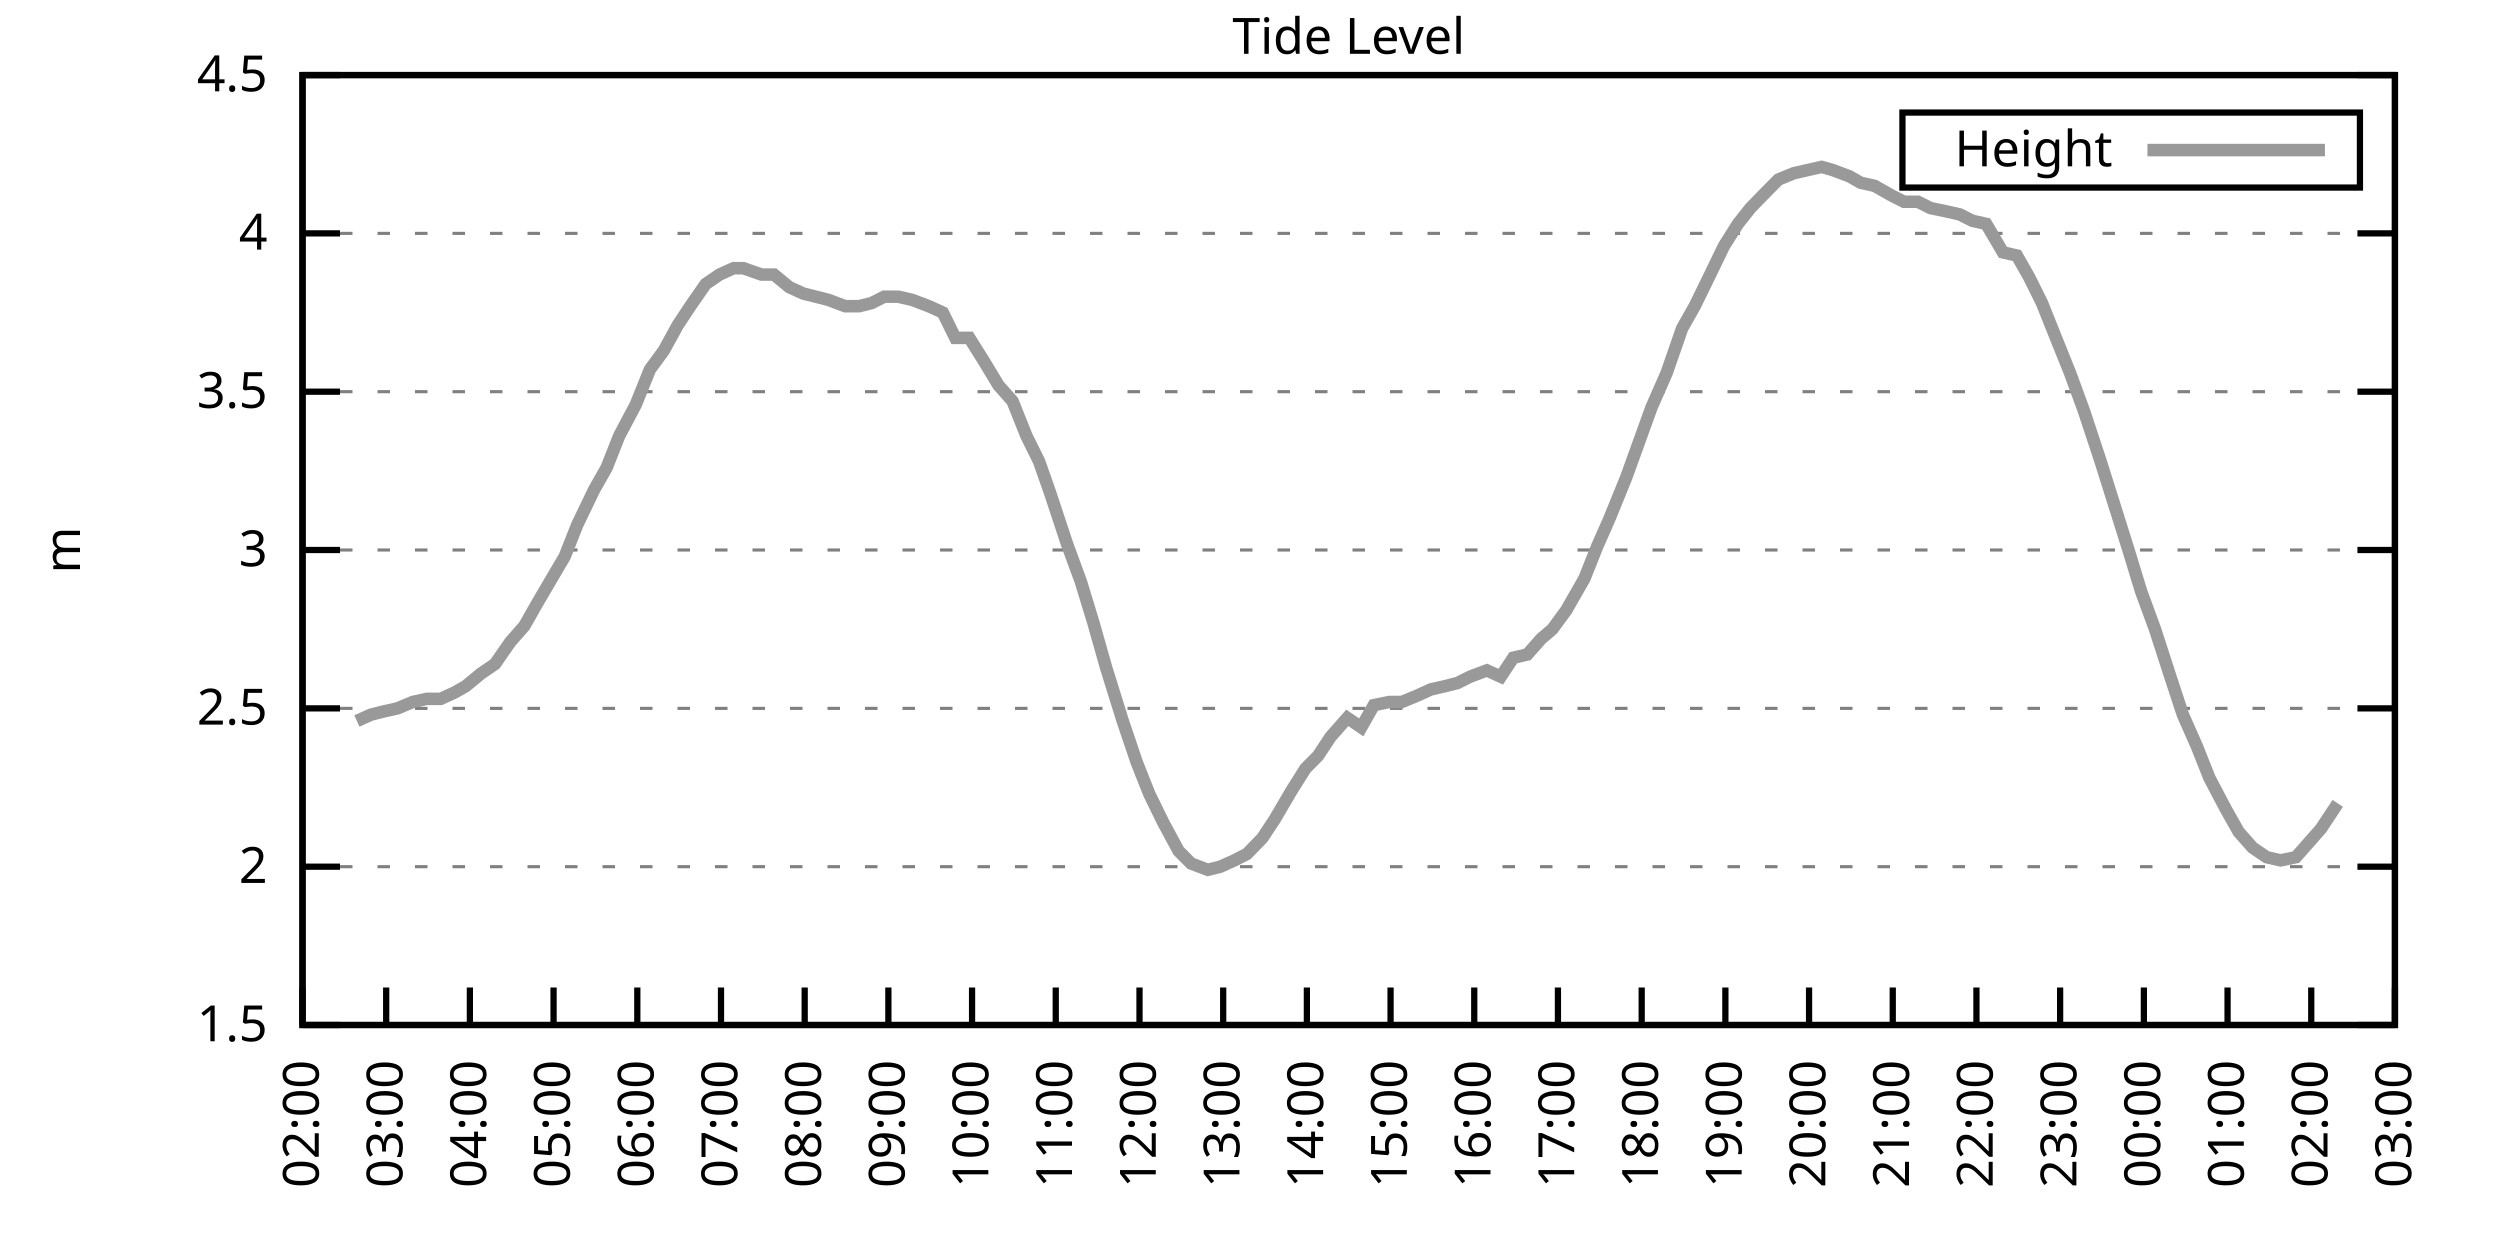
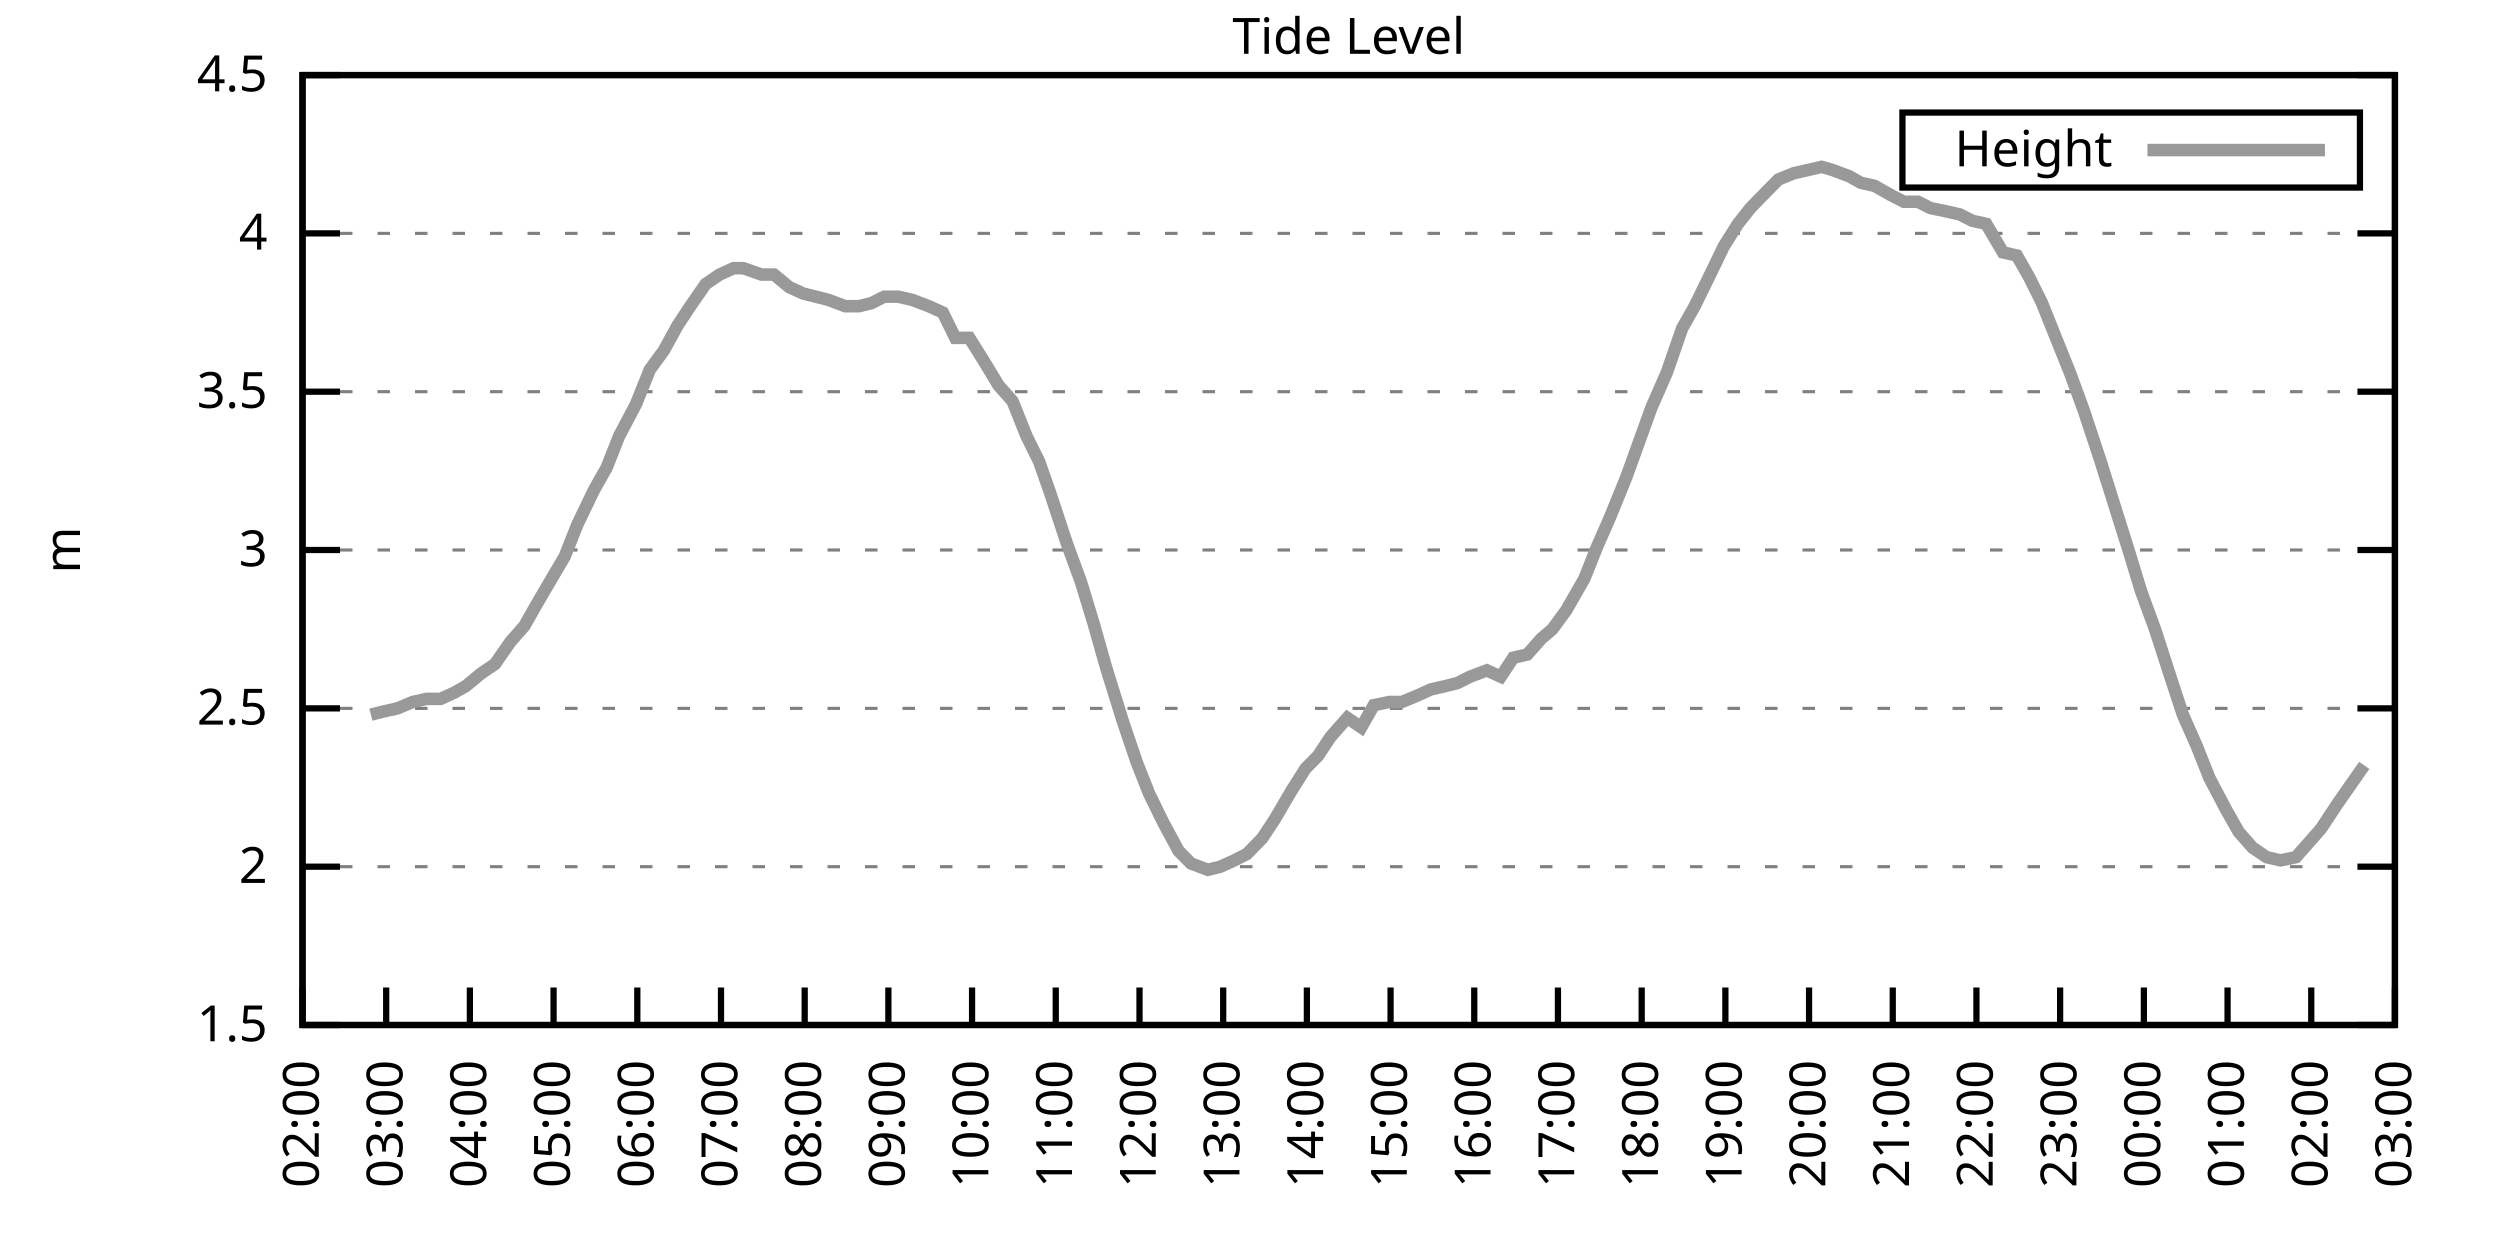
<svg xmlns="http://www.w3.org/2000/svg" xmlns:xlink="http://www.w3.org/1999/xlink" width="400" height="200" viewBox="0 0 400 200">
  <g id="gnuplot_canvas">
    <rect x="0" y="0" width="400" height="200" fill="none" />
    <defs>
      <circle id="gpDot" r="0.5" stroke-width="0.5" stroke="currentColor" />
      <path id="gpPt0" stroke-width="0.333" stroke="currentColor" d="M-1,0 h2 M0,-1 v2" />
      <path id="gpPt1" stroke-width="0.333" stroke="currentColor" d="M-1,-1 L1,1 M1,-1 L-1,1" />
      <path id="gpPt2" stroke-width="0.333" stroke="currentColor" d="M-1,0 L1,0 M0,-1 L0,1 M-1,-1 L1,1 M-1,1 L1,-1" />
      <rect id="gpPt3" stroke-width="0.333" stroke="currentColor" x="-1" y="-1" width="2" height="2" />
      <rect id="gpPt4" stroke-width="0.333" stroke="currentColor" fill="currentColor" x="-1" y="-1" width="2" height="2" />
      <circle id="gpPt5" stroke-width="0.333" stroke="currentColor" cx="0" cy="0" r="1" />
      <use xlink:href="#gpPt5" id="gpPt6" fill="currentColor" stroke="none" />
      <path id="gpPt7" stroke-width="0.333" stroke="currentColor" d="M0,-1.33 L-1.33,0.67 L1.33,0.67 z" />
      <use xlink:href="#gpPt7" id="gpPt8" fill="currentColor" stroke="none" />
      <use xlink:href="#gpPt7" id="gpPt9" stroke="currentColor" transform="rotate(180)" />
      <use xlink:href="#gpPt9" id="gpPt10" fill="currentColor" stroke="none" />
      <use xlink:href="#gpPt3" id="gpPt11" stroke="currentColor" transform="rotate(45)" />
      <use xlink:href="#gpPt11" id="gpPt12" fill="currentColor" stroke="none" />
      <path id="gpPt13" stroke-width="0.333" stroke="currentColor" d="M0,1.330 L1.265,0.411 L0.782,-1.067 L-0.782,-1.076 L-1.265,0.411 z" />
      <use xlink:href="#gpPt13" id="gpPt14" fill="currentColor" stroke="none" />
      <filter id="textbox" filterUnits="objectBoundingBox" x="0" y="0" height="1" width="1">
        <feFlood flood-color="white" flood-opacity="1" result="bgnd" />
        <feComposite in="SourceGraphic" in2="bgnd" operator="atop" />
      </filter>
      <filter id="greybox" filterUnits="objectBoundingBox" x="0" y="0" height="1" width="1">
        <feFlood flood-color="lightgrey" flood-opacity="1" result="grey" />
        <feComposite in="SourceGraphic" in2="grey" operator="atop" />
      </filter>
    </defs>
    <g fill="none" color="white" stroke="currentColor" stroke-width="1.00" stroke-linecap="butt" stroke-linejoin="miter">
</g>
    <g fill="none" color="black" stroke="currentColor" stroke-width="1.00" stroke-linecap="butt" stroke-linejoin="miter">
      <g stroke="none" shape-rendering="crispEdges">
        <polygon fill="rgb(255, 255, 255)" points="48.40,164.00 383.18,164.00 383.18,12.02 48.40,12.02 " />
      </g>
    </g>
    <g fill="none" color="black" stroke="currentColor" stroke-width="1.00" stroke-linecap="butt" stroke-linejoin="miter">
</g>
    <g fill="none" color="black" stroke="black" stroke-width="0.50" stroke-linecap="butt" stroke-linejoin="miter">
</g>
    <g fill="none" color="gray" stroke="currentColor" stroke-width="0.50" stroke-linecap="butt" stroke-linejoin="miter">
      <path stroke="gray" stroke-dasharray="2,4" class="gridline" d="M48.40,164.00 L383.19,164.00  " />
    </g>
    <g fill="none" color="gray" stroke="gray" stroke-width="1.00" stroke-linecap="butt" stroke-linejoin="miter">
</g>
    <g fill="none" color="black" stroke="currentColor" stroke-width="1.00" stroke-linecap="butt" stroke-linejoin="miter">
      <path stroke="black" d="M48.40,164.00 L54.40,164.00 M383.19,164.00 L377.19,164.00  " />
      <g transform="translate(42.80,166.60)" stroke="none" fill="black" font-family="Sans" font-size="8.00" text-anchor="end">
        <text>
          <tspan font-family="Sans"> 1.5</tspan>
        </text>
      </g>
    </g>
    <g fill="none" color="black" stroke="currentColor" stroke-width="1.00" stroke-linecap="butt" stroke-linejoin="miter">
</g>
    <g fill="none" color="black" stroke="black" stroke-width="0.50" stroke-linecap="butt" stroke-linejoin="miter">
</g>
    <g fill="none" color="gray" stroke="currentColor" stroke-width="0.50" stroke-linecap="butt" stroke-linejoin="miter">
      <path stroke="gray" stroke-dasharray="2,4" class="gridline" d="M48.40,138.67 L383.19,138.67  " />
    </g>
    <g fill="none" color="gray" stroke="gray" stroke-width="1.00" stroke-linecap="butt" stroke-linejoin="miter">
</g>
    <g fill="none" color="black" stroke="currentColor" stroke-width="1.00" stroke-linecap="butt" stroke-linejoin="miter">
      <path stroke="black" d="M48.40,138.67 L54.40,138.67 M383.19,138.67 L377.19,138.67  " />
      <g transform="translate(42.80,141.27)" stroke="none" fill="black" font-family="Sans" font-size="8.00" text-anchor="end">
        <text>
          <tspan font-family="Sans"> 2</tspan>
        </text>
      </g>
    </g>
    <g fill="none" color="black" stroke="currentColor" stroke-width="1.00" stroke-linecap="butt" stroke-linejoin="miter">
</g>
    <g fill="none" color="black" stroke="black" stroke-width="0.50" stroke-linecap="butt" stroke-linejoin="miter">
</g>
    <g fill="none" color="gray" stroke="currentColor" stroke-width="0.50" stroke-linecap="butt" stroke-linejoin="miter">
      <path stroke="gray" stroke-dasharray="2,4" class="gridline" d="M48.40,113.34 L383.19,113.34  " />
    </g>
    <g fill="none" color="gray" stroke="gray" stroke-width="1.00" stroke-linecap="butt" stroke-linejoin="miter">
</g>
    <g fill="none" color="black" stroke="currentColor" stroke-width="1.00" stroke-linecap="butt" stroke-linejoin="miter">
      <path stroke="black" d="M48.40,113.34 L54.40,113.34 M383.19,113.34 L377.19,113.34  " />
      <g transform="translate(42.80,115.94)" stroke="none" fill="black" font-family="Sans" font-size="8.00" text-anchor="end">
        <text>
          <tspan font-family="Sans"> 2.5</tspan>
        </text>
      </g>
    </g>
    <g fill="none" color="black" stroke="currentColor" stroke-width="1.00" stroke-linecap="butt" stroke-linejoin="miter">
</g>
    <g fill="none" color="black" stroke="black" stroke-width="0.50" stroke-linecap="butt" stroke-linejoin="miter">
</g>
    <g fill="none" color="gray" stroke="currentColor" stroke-width="0.50" stroke-linecap="butt" stroke-linejoin="miter">
      <path stroke="gray" stroke-dasharray="2,4" class="gridline" d="M48.40,88.00 L383.19,88.00  " />
    </g>
    <g fill="none" color="gray" stroke="gray" stroke-width="1.00" stroke-linecap="butt" stroke-linejoin="miter">
</g>
    <g fill="none" color="black" stroke="currentColor" stroke-width="1.00" stroke-linecap="butt" stroke-linejoin="miter">
      <path stroke="black" d="M48.40,88.00 L54.40,88.00 M383.19,88.00 L377.19,88.00  " />
      <g transform="translate(42.80,90.60)" stroke="none" fill="black" font-family="Sans" font-size="8.00" text-anchor="end">
        <text>
          <tspan font-family="Sans"> 3</tspan>
        </text>
      </g>
    </g>
    <g fill="none" color="black" stroke="currentColor" stroke-width="1.00" stroke-linecap="butt" stroke-linejoin="miter">
</g>
    <g fill="none" color="black" stroke="black" stroke-width="0.50" stroke-linecap="butt" stroke-linejoin="miter">
</g>
    <g fill="none" color="gray" stroke="currentColor" stroke-width="0.50" stroke-linecap="butt" stroke-linejoin="miter">
      <path stroke="gray" stroke-dasharray="2,4" class="gridline" d="M48.40,62.67 L383.19,62.67  " />
    </g>
    <g fill="none" color="gray" stroke="gray" stroke-width="1.00" stroke-linecap="butt" stroke-linejoin="miter">
</g>
    <g fill="none" color="black" stroke="currentColor" stroke-width="1.00" stroke-linecap="butt" stroke-linejoin="miter">
      <path stroke="black" d="M48.40,62.67 L54.40,62.67 M383.19,62.67 L377.19,62.67  " />
      <g transform="translate(42.80,65.27)" stroke="none" fill="black" font-family="Sans" font-size="8.00" text-anchor="end">
        <text>
          <tspan font-family="Sans"> 3.5</tspan>
        </text>
      </g>
    </g>
    <g fill="none" color="black" stroke="currentColor" stroke-width="1.00" stroke-linecap="butt" stroke-linejoin="miter">
</g>
    <g fill="none" color="black" stroke="black" stroke-width="0.50" stroke-linecap="butt" stroke-linejoin="miter">
</g>
    <g fill="none" color="gray" stroke="currentColor" stroke-width="0.50" stroke-linecap="butt" stroke-linejoin="miter">
      <path stroke="gray" stroke-dasharray="2,4" class="gridline" d="M48.40,37.34 L383.19,37.34  " />
    </g>
    <g fill="none" color="gray" stroke="gray" stroke-width="1.00" stroke-linecap="butt" stroke-linejoin="miter">
</g>
    <g fill="none" color="black" stroke="currentColor" stroke-width="1.00" stroke-linecap="butt" stroke-linejoin="miter">
      <path stroke="black" d="M48.40,37.34 L54.40,37.34 M383.19,37.34 L377.19,37.34  " />
      <g transform="translate(42.80,39.94)" stroke="none" fill="black" font-family="Sans" font-size="8.00" text-anchor="end">
        <text>
          <tspan font-family="Sans"> 4</tspan>
        </text>
      </g>
    </g>
    <g fill="none" color="black" stroke="currentColor" stroke-width="1.00" stroke-linecap="butt" stroke-linejoin="miter">
</g>
    <g fill="none" color="black" stroke="black" stroke-width="0.50" stroke-linecap="butt" stroke-linejoin="miter">
</g>
    <g fill="none" color="gray" stroke="currentColor" stroke-width="0.50" stroke-linecap="butt" stroke-linejoin="miter">
      <path stroke="gray" stroke-dasharray="2,4" class="gridline" d="M48.40,12.01 L383.19,12.01  " />
    </g>
    <g fill="none" color="gray" stroke="gray" stroke-width="1.00" stroke-linecap="butt" stroke-linejoin="miter">
</g>
    <g fill="none" color="black" stroke="currentColor" stroke-width="1.00" stroke-linecap="butt" stroke-linejoin="miter">
      <path stroke="black" d="M48.40,12.01 L54.40,12.01 M383.19,12.01 L377.19,12.01  " />
      <g transform="translate(42.80,14.61)" stroke="none" fill="black" font-family="Sans" font-size="8.00" text-anchor="end">
        <text>
          <tspan font-family="Sans"> 4.5</tspan>
        </text>
      </g>
    </g>
    <g fill="none" color="black" stroke="currentColor" stroke-width="1.00" stroke-linecap="butt" stroke-linejoin="miter">
      <path stroke="black" d="M48.40,164.00 L48.40,158.00  " />
      <g transform="translate(51.00,169.60) rotate(270.00)" stroke="none" fill="black" font-family="Sans" font-size="8.00" text-anchor="end">
        <text>
          <tspan font-family="Sans">02:00</tspan>
        </text>
      </g>
    </g>
    <g fill="none" color="black" stroke="currentColor" stroke-width="1.00" stroke-linecap="butt" stroke-linejoin="miter">
      <path stroke="black" d="M61.79,164.00 L61.79,158.00  " />
      <g transform="translate(64.39,169.60) rotate(270.00)" stroke="none" fill="black" font-family="Sans" font-size="8.00" text-anchor="end">
        <text>
          <tspan font-family="Sans">03:00</tspan>
        </text>
      </g>
    </g>
    <g fill="none" color="black" stroke="currentColor" stroke-width="1.00" stroke-linecap="butt" stroke-linejoin="miter">
      <path stroke="black" d="M75.18,164.00 L75.18,158.00  " />
      <g transform="translate(77.78,169.60) rotate(270.00)" stroke="none" fill="black" font-family="Sans" font-size="8.00" text-anchor="end">
        <text>
          <tspan font-family="Sans">04:00</tspan>
        </text>
      </g>
    </g>
    <g fill="none" color="black" stroke="currentColor" stroke-width="1.00" stroke-linecap="butt" stroke-linejoin="miter">
      <path stroke="black" d="M88.57,164.00 L88.57,158.00  " />
      <g transform="translate(91.17,169.60) rotate(270.00)" stroke="none" fill="black" font-family="Sans" font-size="8.00" text-anchor="end">
        <text>
          <tspan font-family="Sans">05:00</tspan>
        </text>
      </g>
    </g>
    <g fill="none" color="black" stroke="currentColor" stroke-width="1.00" stroke-linecap="butt" stroke-linejoin="miter">
      <path stroke="black" d="M101.97,164.00 L101.97,158.00  " />
      <g transform="translate(104.57,169.60) rotate(270.00)" stroke="none" fill="black" font-family="Sans" font-size="8.00" text-anchor="end">
        <text>
          <tspan font-family="Sans">06:00</tspan>
        </text>
      </g>
    </g>
    <g fill="none" color="black" stroke="currentColor" stroke-width="1.00" stroke-linecap="butt" stroke-linejoin="miter">
      <path stroke="black" d="M115.36,164.00 L115.36,158.00  " />
      <g transform="translate(117.96,169.60) rotate(270.00)" stroke="none" fill="black" font-family="Sans" font-size="8.00" text-anchor="end">
        <text>
          <tspan font-family="Sans">07:00</tspan>
        </text>
      </g>
    </g>
    <g fill="none" color="black" stroke="currentColor" stroke-width="1.00" stroke-linecap="butt" stroke-linejoin="miter">
      <path stroke="black" d="M128.75,164.00 L128.75,158.00  " />
      <g transform="translate(131.35,169.60) rotate(270.00)" stroke="none" fill="black" font-family="Sans" font-size="8.00" text-anchor="end">
        <text>
          <tspan font-family="Sans">08:00</tspan>
        </text>
      </g>
    </g>
    <g fill="none" color="black" stroke="currentColor" stroke-width="1.00" stroke-linecap="butt" stroke-linejoin="miter">
      <path stroke="black" d="M142.14,164.00 L142.14,158.00  " />
      <g transform="translate(144.74,169.60) rotate(270.00)" stroke="none" fill="black" font-family="Sans" font-size="8.00" text-anchor="end">
        <text>
          <tspan font-family="Sans">09:00</tspan>
        </text>
      </g>
    </g>
    <g fill="none" color="black" stroke="currentColor" stroke-width="1.00" stroke-linecap="butt" stroke-linejoin="miter">
      <path stroke="black" d="M155.53,164.00 L155.53,158.00  " />
      <g transform="translate(158.13,169.60) rotate(270.00)" stroke="none" fill="black" font-family="Sans" font-size="8.00" text-anchor="end">
        <text>
          <tspan font-family="Sans">10:00</tspan>
        </text>
      </g>
    </g>
    <g fill="none" color="black" stroke="currentColor" stroke-width="1.00" stroke-linecap="butt" stroke-linejoin="miter">
      <path stroke="black" d="M168.92,164.00 L168.92,158.00  " />
      <g transform="translate(171.52,169.60) rotate(270.00)" stroke="none" fill="black" font-family="Sans" font-size="8.00" text-anchor="end">
        <text>
          <tspan font-family="Sans">11:00</tspan>
        </text>
      </g>
    </g>
    <g fill="none" color="black" stroke="currentColor" stroke-width="1.00" stroke-linecap="butt" stroke-linejoin="miter">
      <path stroke="black" d="M182.32,164.00 L182.32,158.00  " />
      <g transform="translate(184.92,169.60) rotate(270.00)" stroke="none" fill="black" font-family="Sans" font-size="8.00" text-anchor="end">
        <text>
          <tspan font-family="Sans">12:00</tspan>
        </text>
      </g>
    </g>
    <g fill="none" color="black" stroke="currentColor" stroke-width="1.00" stroke-linecap="butt" stroke-linejoin="miter">
      <path stroke="black" d="M195.71,164.00 L195.71,158.00  " />
      <g transform="translate(198.31,169.60) rotate(270.00)" stroke="none" fill="black" font-family="Sans" font-size="8.00" text-anchor="end">
        <text>
          <tspan font-family="Sans">13:00</tspan>
        </text>
      </g>
    </g>
    <g fill="none" color="black" stroke="currentColor" stroke-width="1.00" stroke-linecap="butt" stroke-linejoin="miter">
      <path stroke="black" d="M209.10,164.00 L209.10,158.00  " />
      <g transform="translate(211.70,169.60) rotate(270.00)" stroke="none" fill="black" font-family="Sans" font-size="8.00" text-anchor="end">
        <text>
          <tspan font-family="Sans">14:00</tspan>
        </text>
      </g>
    </g>
    <g fill="none" color="black" stroke="currentColor" stroke-width="1.00" stroke-linecap="butt" stroke-linejoin="miter">
      <path stroke="black" d="M222.49,164.00 L222.49,158.00  " />
      <g transform="translate(225.09,169.60) rotate(270.00)" stroke="none" fill="black" font-family="Sans" font-size="8.00" text-anchor="end">
        <text>
          <tspan font-family="Sans">15:00</tspan>
        </text>
      </g>
    </g>
    <g fill="none" color="black" stroke="currentColor" stroke-width="1.00" stroke-linecap="butt" stroke-linejoin="miter">
      <path stroke="black" d="M235.88,164.00 L235.88,158.00  " />
      <g transform="translate(238.48,169.60) rotate(270.00)" stroke="none" fill="black" font-family="Sans" font-size="8.00" text-anchor="end">
        <text>
          <tspan font-family="Sans">16:00</tspan>
        </text>
      </g>
    </g>
    <g fill="none" color="black" stroke="currentColor" stroke-width="1.00" stroke-linecap="butt" stroke-linejoin="miter">
      <path stroke="black" d="M249.27,164.00 L249.27,158.00  " />
      <g transform="translate(251.87,169.60) rotate(270.00)" stroke="none" fill="black" font-family="Sans" font-size="8.00" text-anchor="end">
        <text>
          <tspan font-family="Sans">17:00</tspan>
        </text>
      </g>
    </g>
    <g fill="none" color="black" stroke="currentColor" stroke-width="1.00" stroke-linecap="butt" stroke-linejoin="miter">
      <path stroke="black" d="M262.67,164.00 L262.67,158.00  " />
      <g transform="translate(265.27,169.60) rotate(270.00)" stroke="none" fill="black" font-family="Sans" font-size="8.00" text-anchor="end">
        <text>
          <tspan font-family="Sans">18:00</tspan>
        </text>
      </g>
    </g>
    <g fill="none" color="black" stroke="currentColor" stroke-width="1.00" stroke-linecap="butt" stroke-linejoin="miter">
      <path stroke="black" d="M276.06,164.00 L276.06,158.00  " />
      <g transform="translate(278.66,169.60) rotate(270.00)" stroke="none" fill="black" font-family="Sans" font-size="8.00" text-anchor="end">
        <text>
          <tspan font-family="Sans">19:00</tspan>
        </text>
      </g>
    </g>
    <g fill="none" color="black" stroke="currentColor" stroke-width="1.00" stroke-linecap="butt" stroke-linejoin="miter">
      <path stroke="black" d="M289.45,164.00 L289.45,158.00  " />
      <g transform="translate(292.05,169.60) rotate(270.00)" stroke="none" fill="black" font-family="Sans" font-size="8.00" text-anchor="end">
        <text>
          <tspan font-family="Sans">20:00</tspan>
        </text>
      </g>
    </g>
    <g fill="none" color="black" stroke="currentColor" stroke-width="1.00" stroke-linecap="butt" stroke-linejoin="miter">
      <path stroke="black" d="M302.84,164.00 L302.84,158.00  " />
      <g transform="translate(305.44,169.60) rotate(270.00)" stroke="none" fill="black" font-family="Sans" font-size="8.00" text-anchor="end">
        <text>
          <tspan font-family="Sans">21:00</tspan>
        </text>
      </g>
    </g>
    <g fill="none" color="black" stroke="currentColor" stroke-width="1.00" stroke-linecap="butt" stroke-linejoin="miter">
      <path stroke="black" d="M316.23,164.00 L316.23,158.00  " />
      <g transform="translate(318.83,169.60) rotate(270.00)" stroke="none" fill="black" font-family="Sans" font-size="8.00" text-anchor="end">
        <text>
          <tspan font-family="Sans">22:00</tspan>
        </text>
      </g>
    </g>
    <g fill="none" color="black" stroke="currentColor" stroke-width="1.00" stroke-linecap="butt" stroke-linejoin="miter">
      <path stroke="black" d="M329.62,164.00 L329.62,158.00  " />
      <g transform="translate(332.22,169.60) rotate(270.00)" stroke="none" fill="black" font-family="Sans" font-size="8.00" text-anchor="end">
        <text>
          <tspan font-family="Sans">23:00</tspan>
        </text>
      </g>
    </g>
    <g fill="none" color="black" stroke="currentColor" stroke-width="1.00" stroke-linecap="butt" stroke-linejoin="miter">
      <path stroke="black" d="M343.02,164.00 L343.02,158.00  " />
      <g transform="translate(345.62,169.60) rotate(270.00)" stroke="none" fill="black" font-family="Sans" font-size="8.00" text-anchor="end">
        <text>
          <tspan font-family="Sans">00:00</tspan>
        </text>
      </g>
    </g>
    <g fill="none" color="black" stroke="currentColor" stroke-width="1.00" stroke-linecap="butt" stroke-linejoin="miter">
      <path stroke="black" d="M356.41,164.00 L356.41,158.00  " />
      <g transform="translate(359.01,169.60) rotate(270.00)" stroke="none" fill="black" font-family="Sans" font-size="8.00" text-anchor="end">
        <text>
          <tspan font-family="Sans">01:00</tspan>
        </text>
      </g>
    </g>
    <g fill="none" color="black" stroke="currentColor" stroke-width="1.00" stroke-linecap="butt" stroke-linejoin="miter">
      <path stroke="black" d="M369.80,164.00 L369.80,158.00  " />
      <g transform="translate(372.40,169.60) rotate(270.00)" stroke="none" fill="black" font-family="Sans" font-size="8.00" text-anchor="end">
        <text>
          <tspan font-family="Sans">02:00</tspan>
        </text>
      </g>
    </g>
    <g fill="none" color="black" stroke="currentColor" stroke-width="1.00" stroke-linecap="butt" stroke-linejoin="miter">
      <path stroke="black" d="M383.19,164.00 L383.19,158.00  " />
      <g transform="translate(385.79,169.60) rotate(270.00)" stroke="none" fill="black" font-family="Sans" font-size="8.00" text-anchor="end">
        <text>
          <tspan font-family="Sans">03:00</tspan>
        </text>
      </g>
    </g>
    <g fill="none" color="black" stroke="currentColor" stroke-width="1.00" stroke-linecap="butt" stroke-linejoin="miter">
</g>
    <g fill="none" color="black" stroke="currentColor" stroke-width="1.00" stroke-linecap="butt" stroke-linejoin="miter">
      <path stroke="black" d="M48.40,12.01 L48.40,164.00 L383.19,164.00 L383.19,12.01 L48.40,12.01 Z  " />
    </g>
    <g fill="none" color="black" stroke="currentColor" stroke-width="1.00" stroke-linecap="butt" stroke-linejoin="miter">
</g>
    <g fill="none" color="black" stroke="currentColor" stroke-width="1.00" stroke-linecap="butt" stroke-linejoin="miter">
      <path stroke="black" d="M304.39,30.01 L304.39,18.01 L377.59,18.01 L377.59,30.01 L304.39,30.01 Z  " />
    </g>
    <g id="Tide_level_plot_1">
      <g fill="none" color="white" stroke="black" stroke-width="2.00" stroke-linecap="butt" stroke-linejoin="miter">
</g>
      <g fill="none" color="black" stroke="currentColor" stroke-width="2.00" stroke-linecap="butt" stroke-linejoin="miter">
        <g transform="translate(337.99,26.61)" stroke="none" fill="black" font-family="Sans" font-size="8.00" text-anchor="end">
          <text>
            <tspan font-family="Sans">Height</tspan>
          </text>
        </g>
      </g>
      <g fill="none" color="black" stroke="currentColor" stroke-width="2.00" stroke-linecap="butt" stroke-linejoin="miter">
-         <path stroke="rgb(153, 153, 153)" d="M343.59,24.01 L371.99,24.01 M57.10,115.36 L59.34,114.35 L61.35,113.84 L63.58,113.34 L66.03,112.32 L68.26,111.82   L70.50,111.82 L72.73,110.80 L74.51,109.79 L76.97,107.76 L79.20,106.24 L81.66,102.70 L83.89,100.16 L85.90,96.62   L87.68,93.58 L90.36,89.02 L92.37,83.95 L95.05,78.38 L97.06,74.83 L99.06,69.77 L101.74,64.70 L103.98,59.13   L106.21,56.09 L108.44,52.03 L110.45,48.99 L112.90,45.45 L115.13,43.93 L117.37,42.91 L118.93,42.91 L121.83,43.93   L123.84,43.93 L126.29,45.95 L128.53,46.97 L130.54,47.47 L132.54,47.98 L135.22,48.99 L137.45,48.99 L139.46,48.49   L141.47,47.47 L143.70,47.47 L145.94,47.98 L148.61,48.99 L150.85,50.01 L152.85,54.06 L155.09,54.06 L157.32,57.61   L159.77,61.66 L162.01,64.19 L164.24,69.77 L166.25,73.82 L168.03,78.89 L170.71,86.99 L172.94,93.07 L174.95,99.66   L176.96,106.75 L179.64,115.36 L181.87,121.95 L183.88,127.02 L186.11,131.58 L188.57,136.14 L190.57,138.16 L193.25,139.17   L195.26,138.67 L197.49,137.66 L199.50,136.64 L201.96,134.11 L203.97,131.07 L206.64,126.51 L208.88,122.96 L210.88,120.94   L212.89,117.90 L215.57,114.86 L217.80,116.38 L219.81,112.83 L222.27,112.32 L224.28,112.32 L226.73,111.31 L228.96,110.30   L231.20,109.79 L233.20,109.28 L235.21,108.27 L237.89,107.26 L240.12,108.27 L242.13,105.23 L244.36,104.72 L246.60,102.19   L248.38,100.67 L250.61,97.63 L253.51,92.56 L255.52,87.50 L257.53,82.94 L260.21,76.35 L262.22,70.78 L264.23,65.21   L266.68,59.63 L269.14,52.54 L271.15,48.99 L273.38,44.43 L275.83,39.37 L278.07,35.82 L280.07,33.29 L282.53,30.76   L284.54,28.73 L286.99,27.72 L289.23,27.21 L291.46,26.70 L293.24,27.21 L295.92,28.22 L297.71,29.24 L299.94,29.74   L302.62,31.26 L304.63,32.28 L306.86,32.28 L308.87,33.29 L311.32,33.80 L313.55,34.30 L315.56,35.32 L317.79,35.82   L320.47,40.38 L322.70,40.89 L324.71,44.43 L326.72,48.49 L328.95,54.06 L331.19,59.63 L333.42,65.71 L336.10,73.82   L338.33,80.91 L340.56,88.00 L342.57,94.59 L344.80,100.67 L347.26,108.27 L349.26,114.35 L351.50,119.42 L353.51,124.48   L356.18,129.55 L358.19,133.10 L360.42,135.63 L362.66,137.15 L364.89,137.66 L367.34,137.15 L369.58,134.62 L371.36,132.59   L374.04,128.54  " />
+         <path stroke="rgb(153, 153, 153)" d="M343.59,24.01 L371.99,24.01 M59.34,114.35 L61.35,113.84 L63.58,113.34 L66.03,112.32 L68.26,111.82 L70.50,111.82   L72.73,110.80 L74.51,109.79 L76.97,107.76 L79.20,106.24 L81.66,102.70 L83.89,100.16 L85.90,96.62 L87.68,93.58   L90.36,89.02 L92.37,83.95 L95.05,78.38 L97.06,74.83 L99.06,69.77 L101.74,64.70 L103.98,59.13 L106.21,56.09   L108.44,52.03 L110.45,48.99 L112.90,45.45 L115.13,43.93 L117.37,42.91 L118.93,42.91 L121.83,43.93 L123.84,43.93   L126.29,45.95 L128.53,46.97 L130.54,47.47 L132.54,47.98 L135.22,48.99 L137.45,48.99 L139.46,48.49 L141.47,47.47   L143.70,47.47 L145.94,47.98 L148.61,48.99 L150.85,50.01 L152.85,54.06 L155.09,54.06 L157.32,57.61 L159.77,61.66   L162.01,64.19 L164.24,69.77 L166.25,73.82 L168.03,78.89 L170.71,86.99 L172.94,93.07 L174.95,99.66 L176.96,106.75   L179.64,115.36 L181.87,121.95 L183.88,127.02 L186.11,131.58 L188.57,136.14 L190.57,138.16 L193.25,139.17 L195.26,138.67   L197.49,137.66 L199.50,136.64 L201.96,134.11 L203.97,131.07 L206.64,126.51 L208.88,122.96 L210.88,120.94 L212.89,117.90   L215.57,114.86 L217.80,116.38 L219.81,112.83 L222.27,112.32 L224.28,112.32 L226.73,111.31 L228.96,110.30 L231.20,109.79   L233.20,109.28 L235.21,108.27 L237.89,107.26 L240.12,108.27 L242.13,105.23 L244.36,104.72 L246.60,102.19 L248.38,100.67   L250.61,97.63 L253.51,92.56 L255.52,87.50 L257.53,82.94 L260.21,76.35 L262.22,70.78 L264.23,65.21 L266.68,59.63   L269.14,52.54 L271.15,48.99 L273.38,44.43 L275.83,39.37 L278.07,35.82 L280.07,33.29 L282.53,30.76 L284.54,28.73   L286.99,27.72 L289.23,27.21 L291.46,26.70 L293.24,27.21 L295.92,28.22 L297.71,29.24 L299.94,29.74 L302.62,31.26   L304.63,32.28 L306.86,32.28 L308.87,33.29 L311.32,33.80 L313.55,34.30 L315.56,35.32 L317.79,35.82 L320.47,40.38   L322.70,40.89 L324.71,44.43 L326.72,48.49 L328.95,54.06 L331.19,59.63 L333.42,65.71 L336.10,73.82 L338.33,80.91   L340.56,88.00 L342.57,94.59 L344.80,100.67 L347.26,108.27 L349.26,114.35 L351.50,119.42 L353.51,124.48 L356.18,129.55   L358.19,133.10 L360.42,135.63 L362.66,137.15 L364.89,137.66 L367.34,137.15 L369.58,134.62 L371.36,132.59 L374.04,128.54   L378.28,122.46  " />
      </g>
    </g>
    <g fill="none" color="black" stroke="currentColor" stroke-width="2.00" stroke-linecap="butt" stroke-linejoin="miter">
</g>
    <g fill="none" color="black" stroke="black" stroke-width="1.00" stroke-linecap="butt" stroke-linejoin="miter">
</g>
    <g fill="none" color="black" stroke="currentColor" stroke-width="1.00" stroke-linecap="butt" stroke-linejoin="miter">
      <path stroke="black" d="M48.40,12.01 L48.40,164.00 L383.19,164.00 L383.19,12.01 L48.40,12.01 Z  " />
      <g transform="translate(12.80,88.01) rotate(270.00)" stroke="none" fill="black" font-family="Sans" font-size="8.00" text-anchor="middle">
        <text>
          <tspan font-family="Sans">m</tspan>
        </text>
      </g>
    </g>
    <g fill="none" color="black" stroke="currentColor" stroke-width="1.00" stroke-linecap="butt" stroke-linejoin="miter">
</g>
    <g fill="none" color="black" stroke="currentColor" stroke-width="1.00" stroke-linecap="butt" stroke-linejoin="miter">
      <g transform="translate(215.79,8.61)" stroke="none" fill="black" font-family="Sans" font-size="8.00" text-anchor="middle">
        <text>
          <tspan font-family="Sans">Tide Level</tspan>
        </text>
      </g>
    </g>
    <g fill="none" color="black" stroke="currentColor" stroke-width="1.00" stroke-linecap="butt" stroke-linejoin="miter">
</g>
  </g>
</svg>
